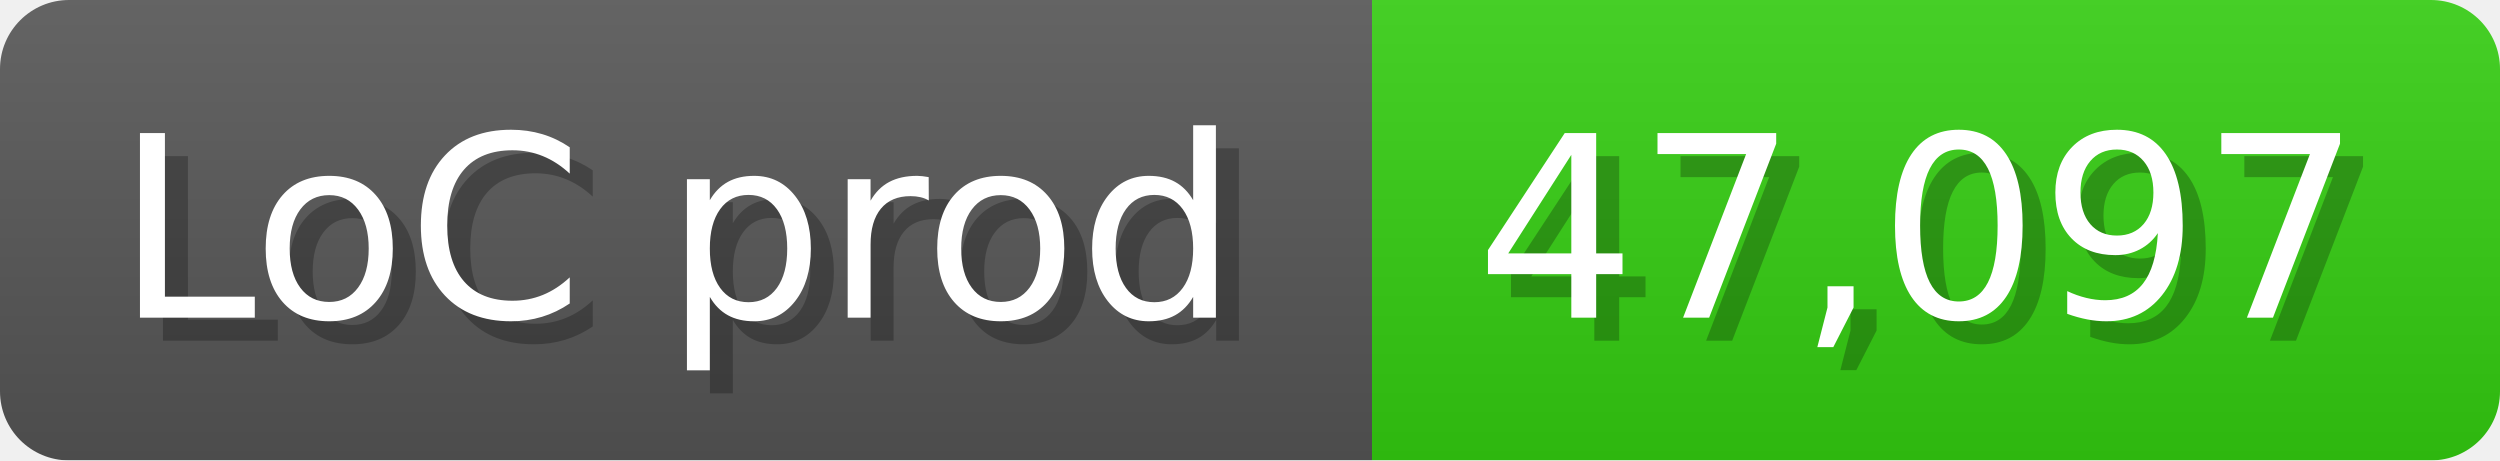
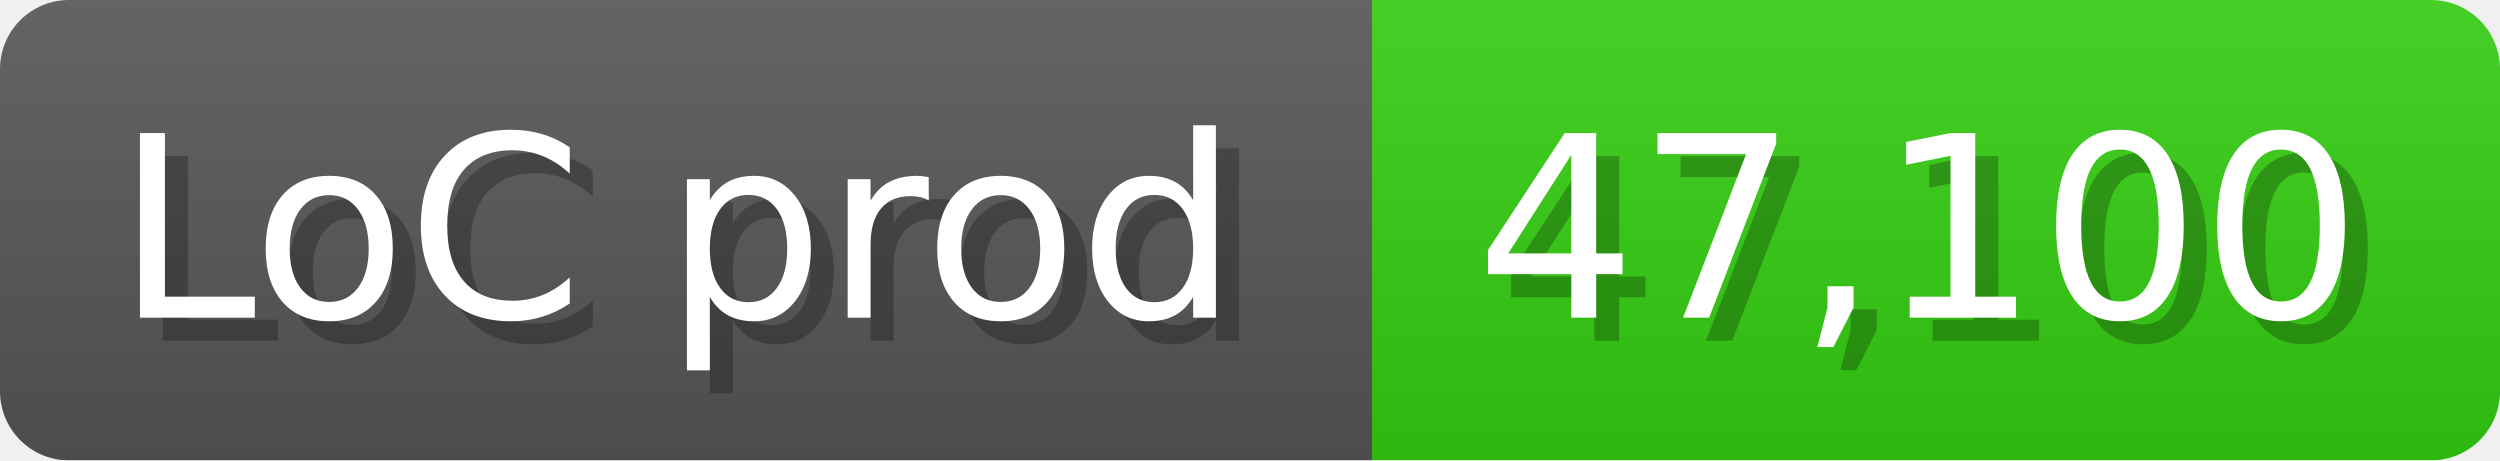
<svg xmlns="http://www.w3.org/2000/svg" width="108.6" height="20" viewBox="0 0 1086 200">
  <linearGradient id="a" x2="0" y2="100%">
    <stop offset="0" stop-opacity=".1" stop-color="#EEE" />
    <stop offset="1" stop-opacity=".1" />
  </linearGradient>
  <mask id="m">
    <rect width="1086" height="200" rx="30" fill="#FFF" />
  </mask>
  <g mask="url(#m)">
    <rect width="596" height="200" fill="#555" />
    <rect width="490" height="200" fill="#3C1" x="596" />
    <rect width="1086" height="200" fill="url(#a)" />
  </g>
  <g fill="#fff" text-anchor="start" font-family="Verdana,DejaVu Sans,sans-serif" font-size="110">
    <text x="60" y="148" textLength="496" fill="#000" opacity="0.25">LoC prod</text>
    <text x="50" y="138" textLength="496">LoC prod</text>
-     <text x="651" y="148" textLength="390" fill="#000" opacity="0.25">47,097</text>
-     <text x="641" y="138" textLength="390">47,097</text>
+     <text x="651" y="148" textLength="390" fill="#000" opacity="0.25">47,100</text>
+     <text x="641" y="138" textLength="390">47,100</text>
  </g>
</svg>
